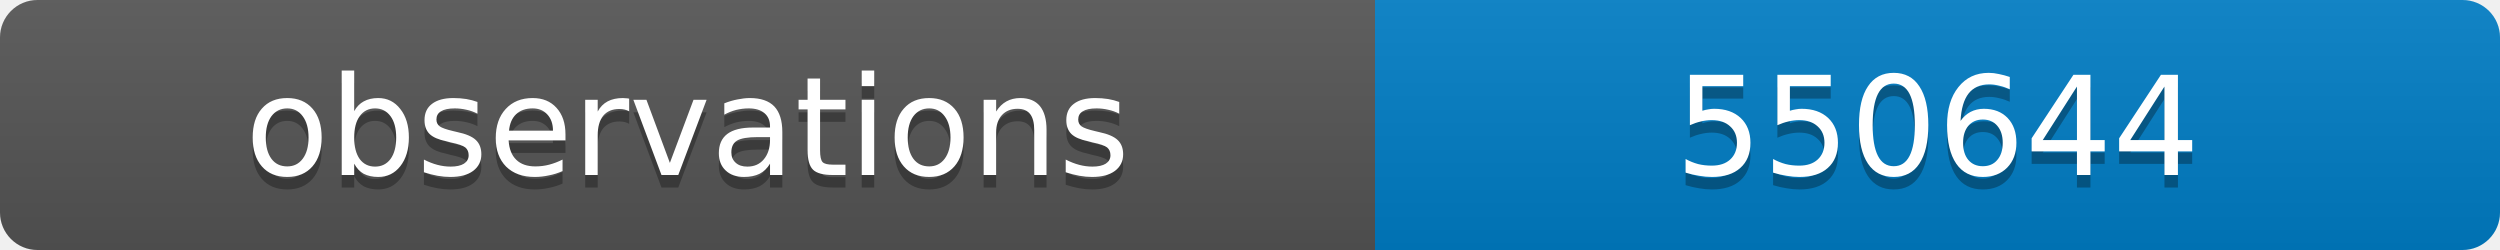
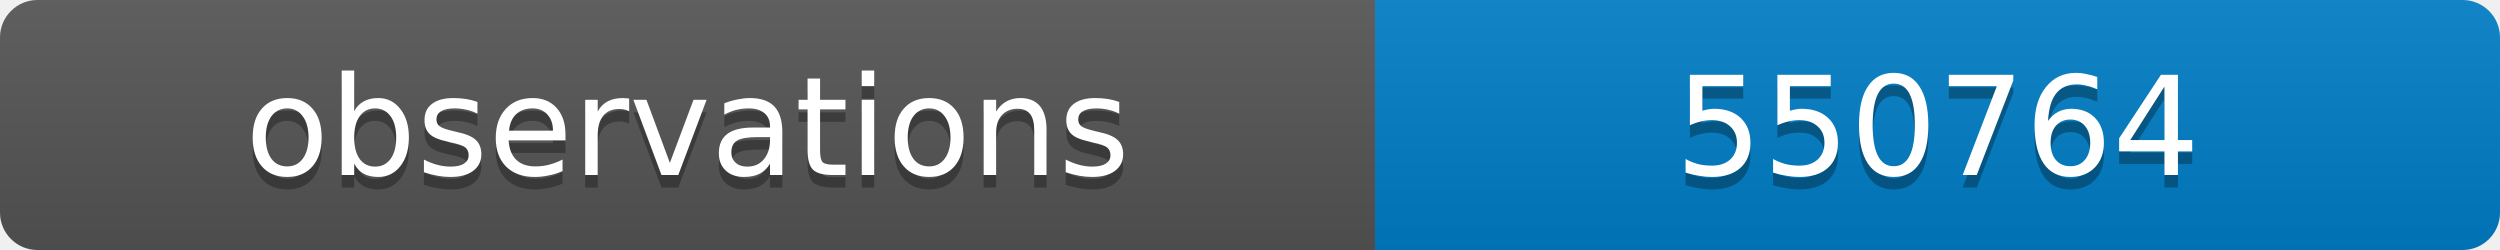
<svg xmlns="http://www.w3.org/2000/svg" width="200" height="20">
  <linearGradient id="b" x2="0" y2="100%">
    <stop offset="0" stop-color="#bbb" stop-opacity=".1" />
    <stop offset="1" stop-opacity=".1" />
  </linearGradient>
  <clipPath id="a">
    <rect width="200" height="20" rx="3" fill="#fff" />
  </clipPath>
  <g clip-path="url(#a)">
    <path fill="#555" d="M0 0h110v20H0z" />
    <path fill="#007ec6" d="M110 0h90v20H110z" />
    <path fill="url(#b)" d="M0 0h200v20H0z" />
  </g>
  <g fill="#fff" text-anchor="middle" font-family="DejaVu Sans,Verdana,Geneva,sans-serif" font-size="11">
    <text x="55" y="15" fill="#010101" fill-opacity=".3">observations</text>
    <text x="55" y="14">observations</text>
-     <text x="155" y="15" fill="#010101" fill-opacity=".3">550644</text>
-     <text x="155" y="14">550644</text>
+     <text x="155" y="15" fill="#010101" fill-opacity=".3">550764</text>
+     <text x="155" y="14">550764</text>
  </g>
</svg>
